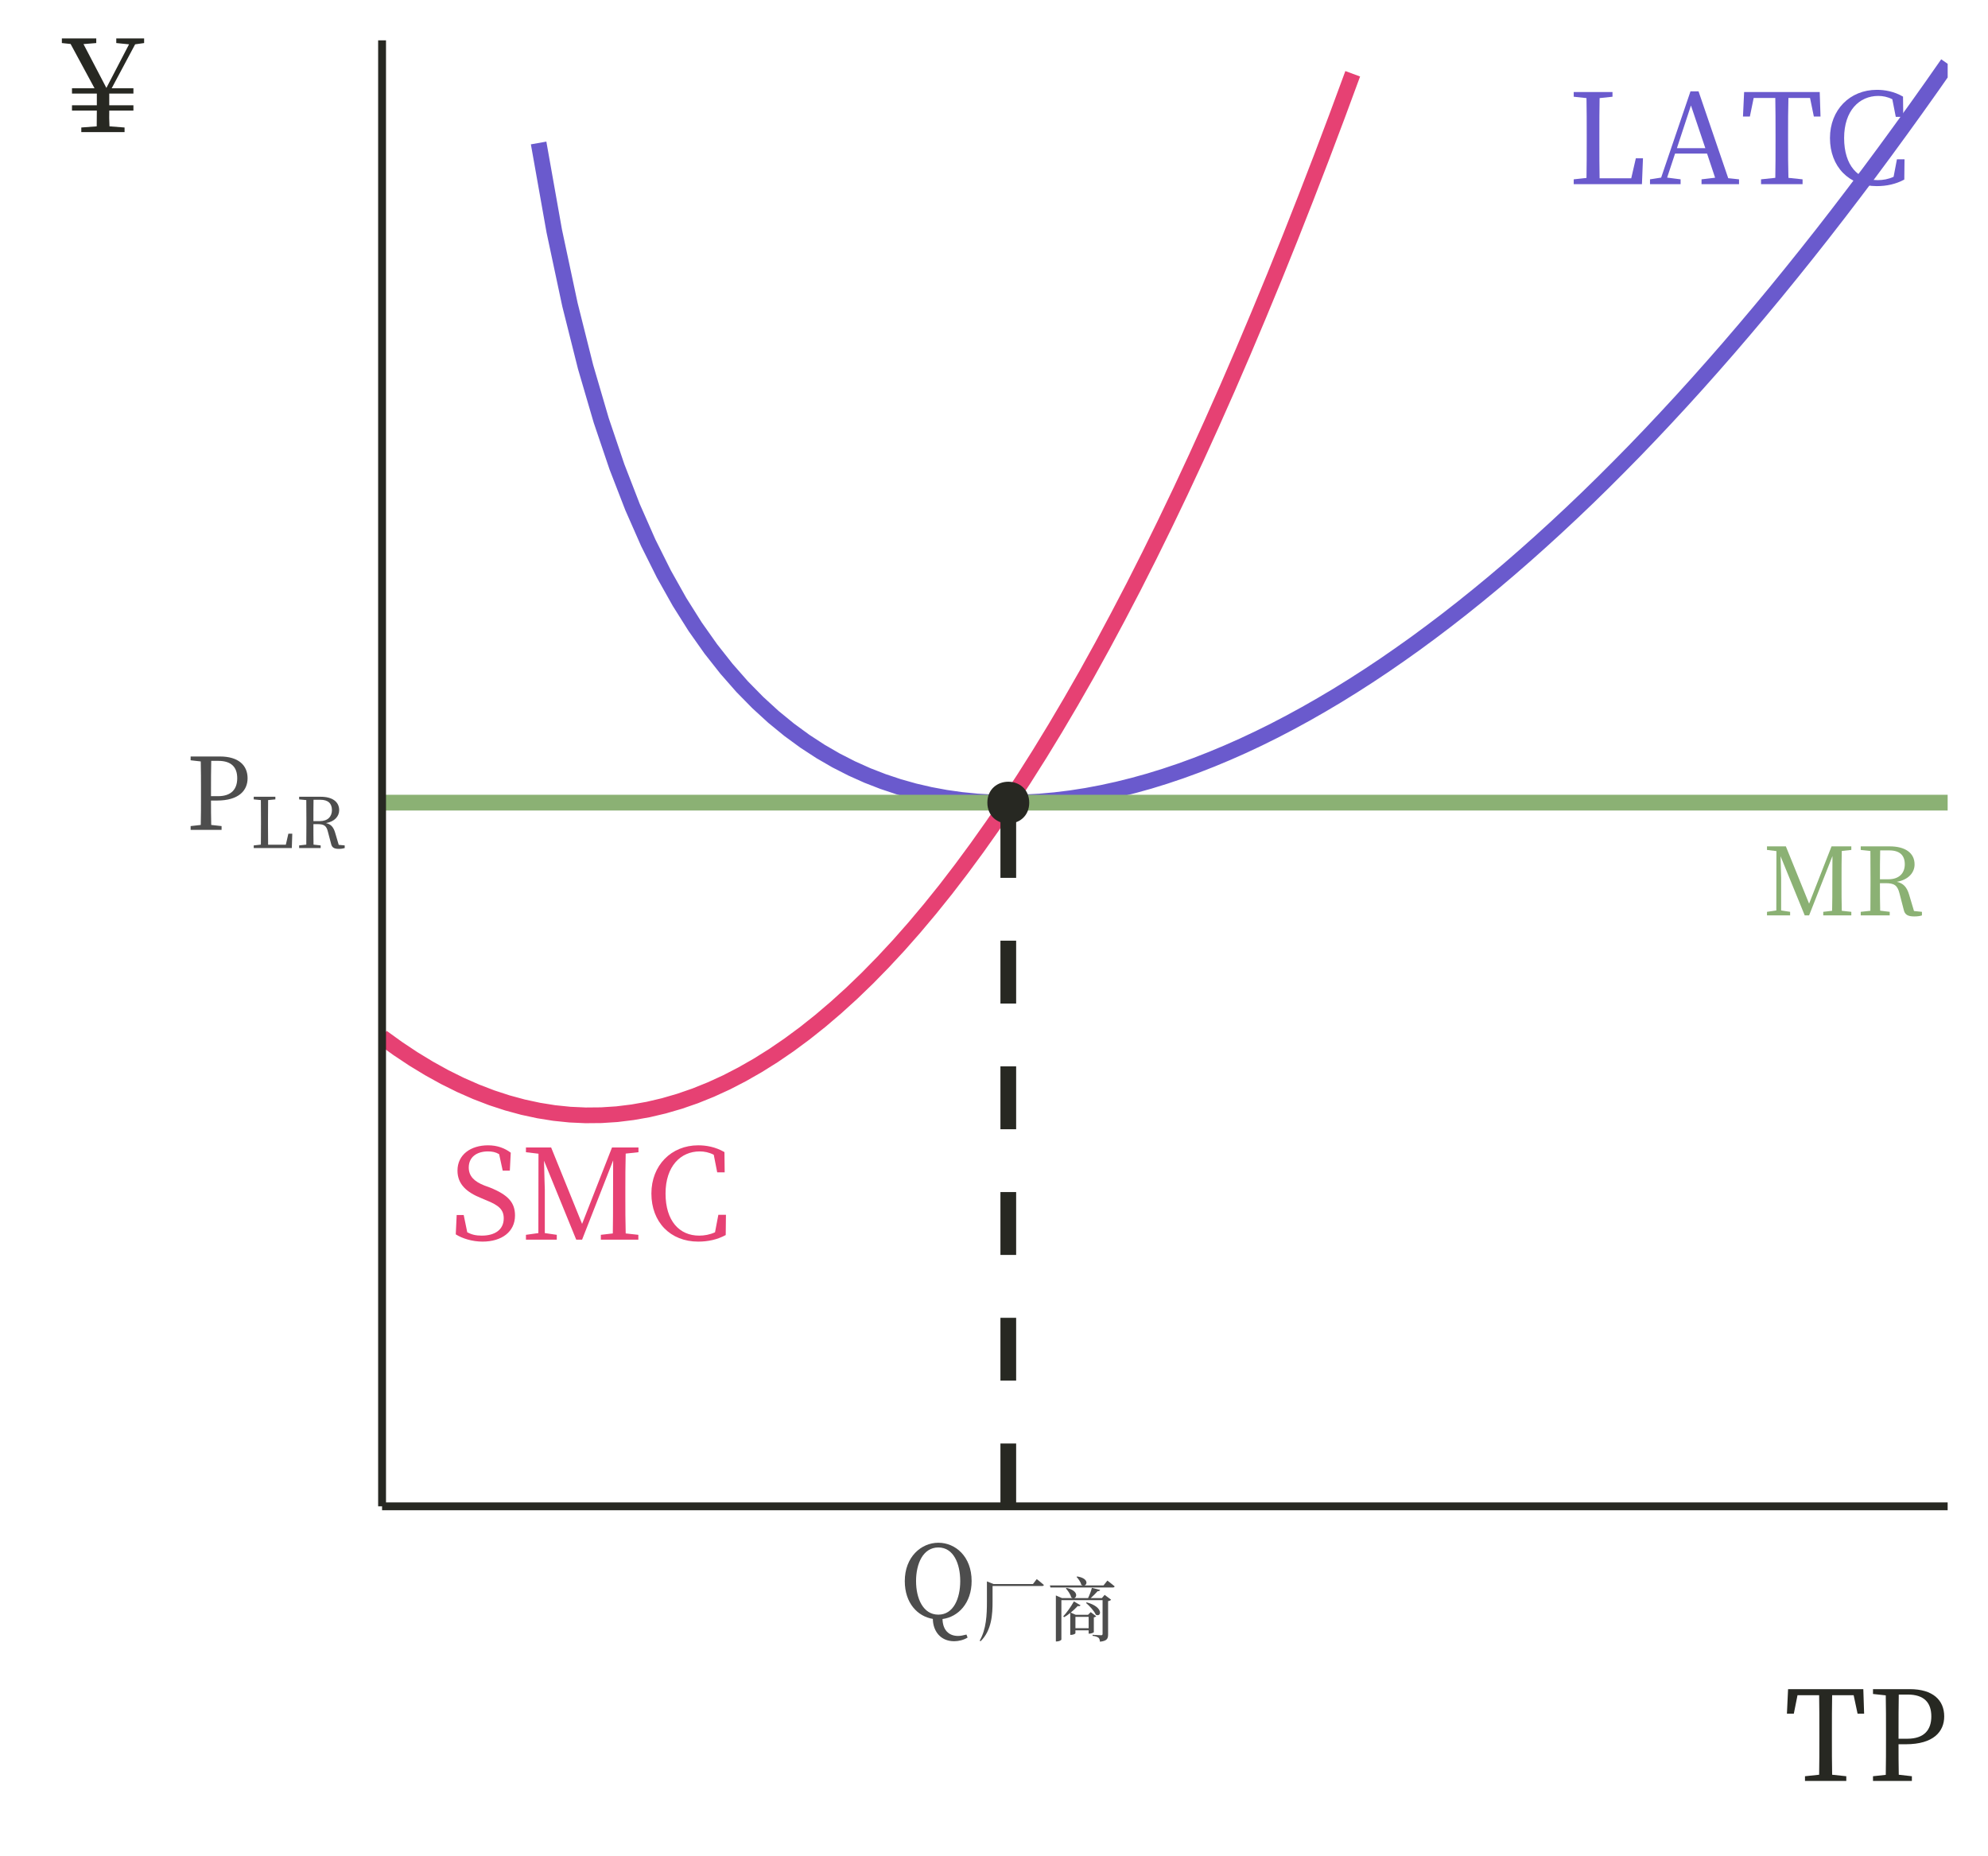
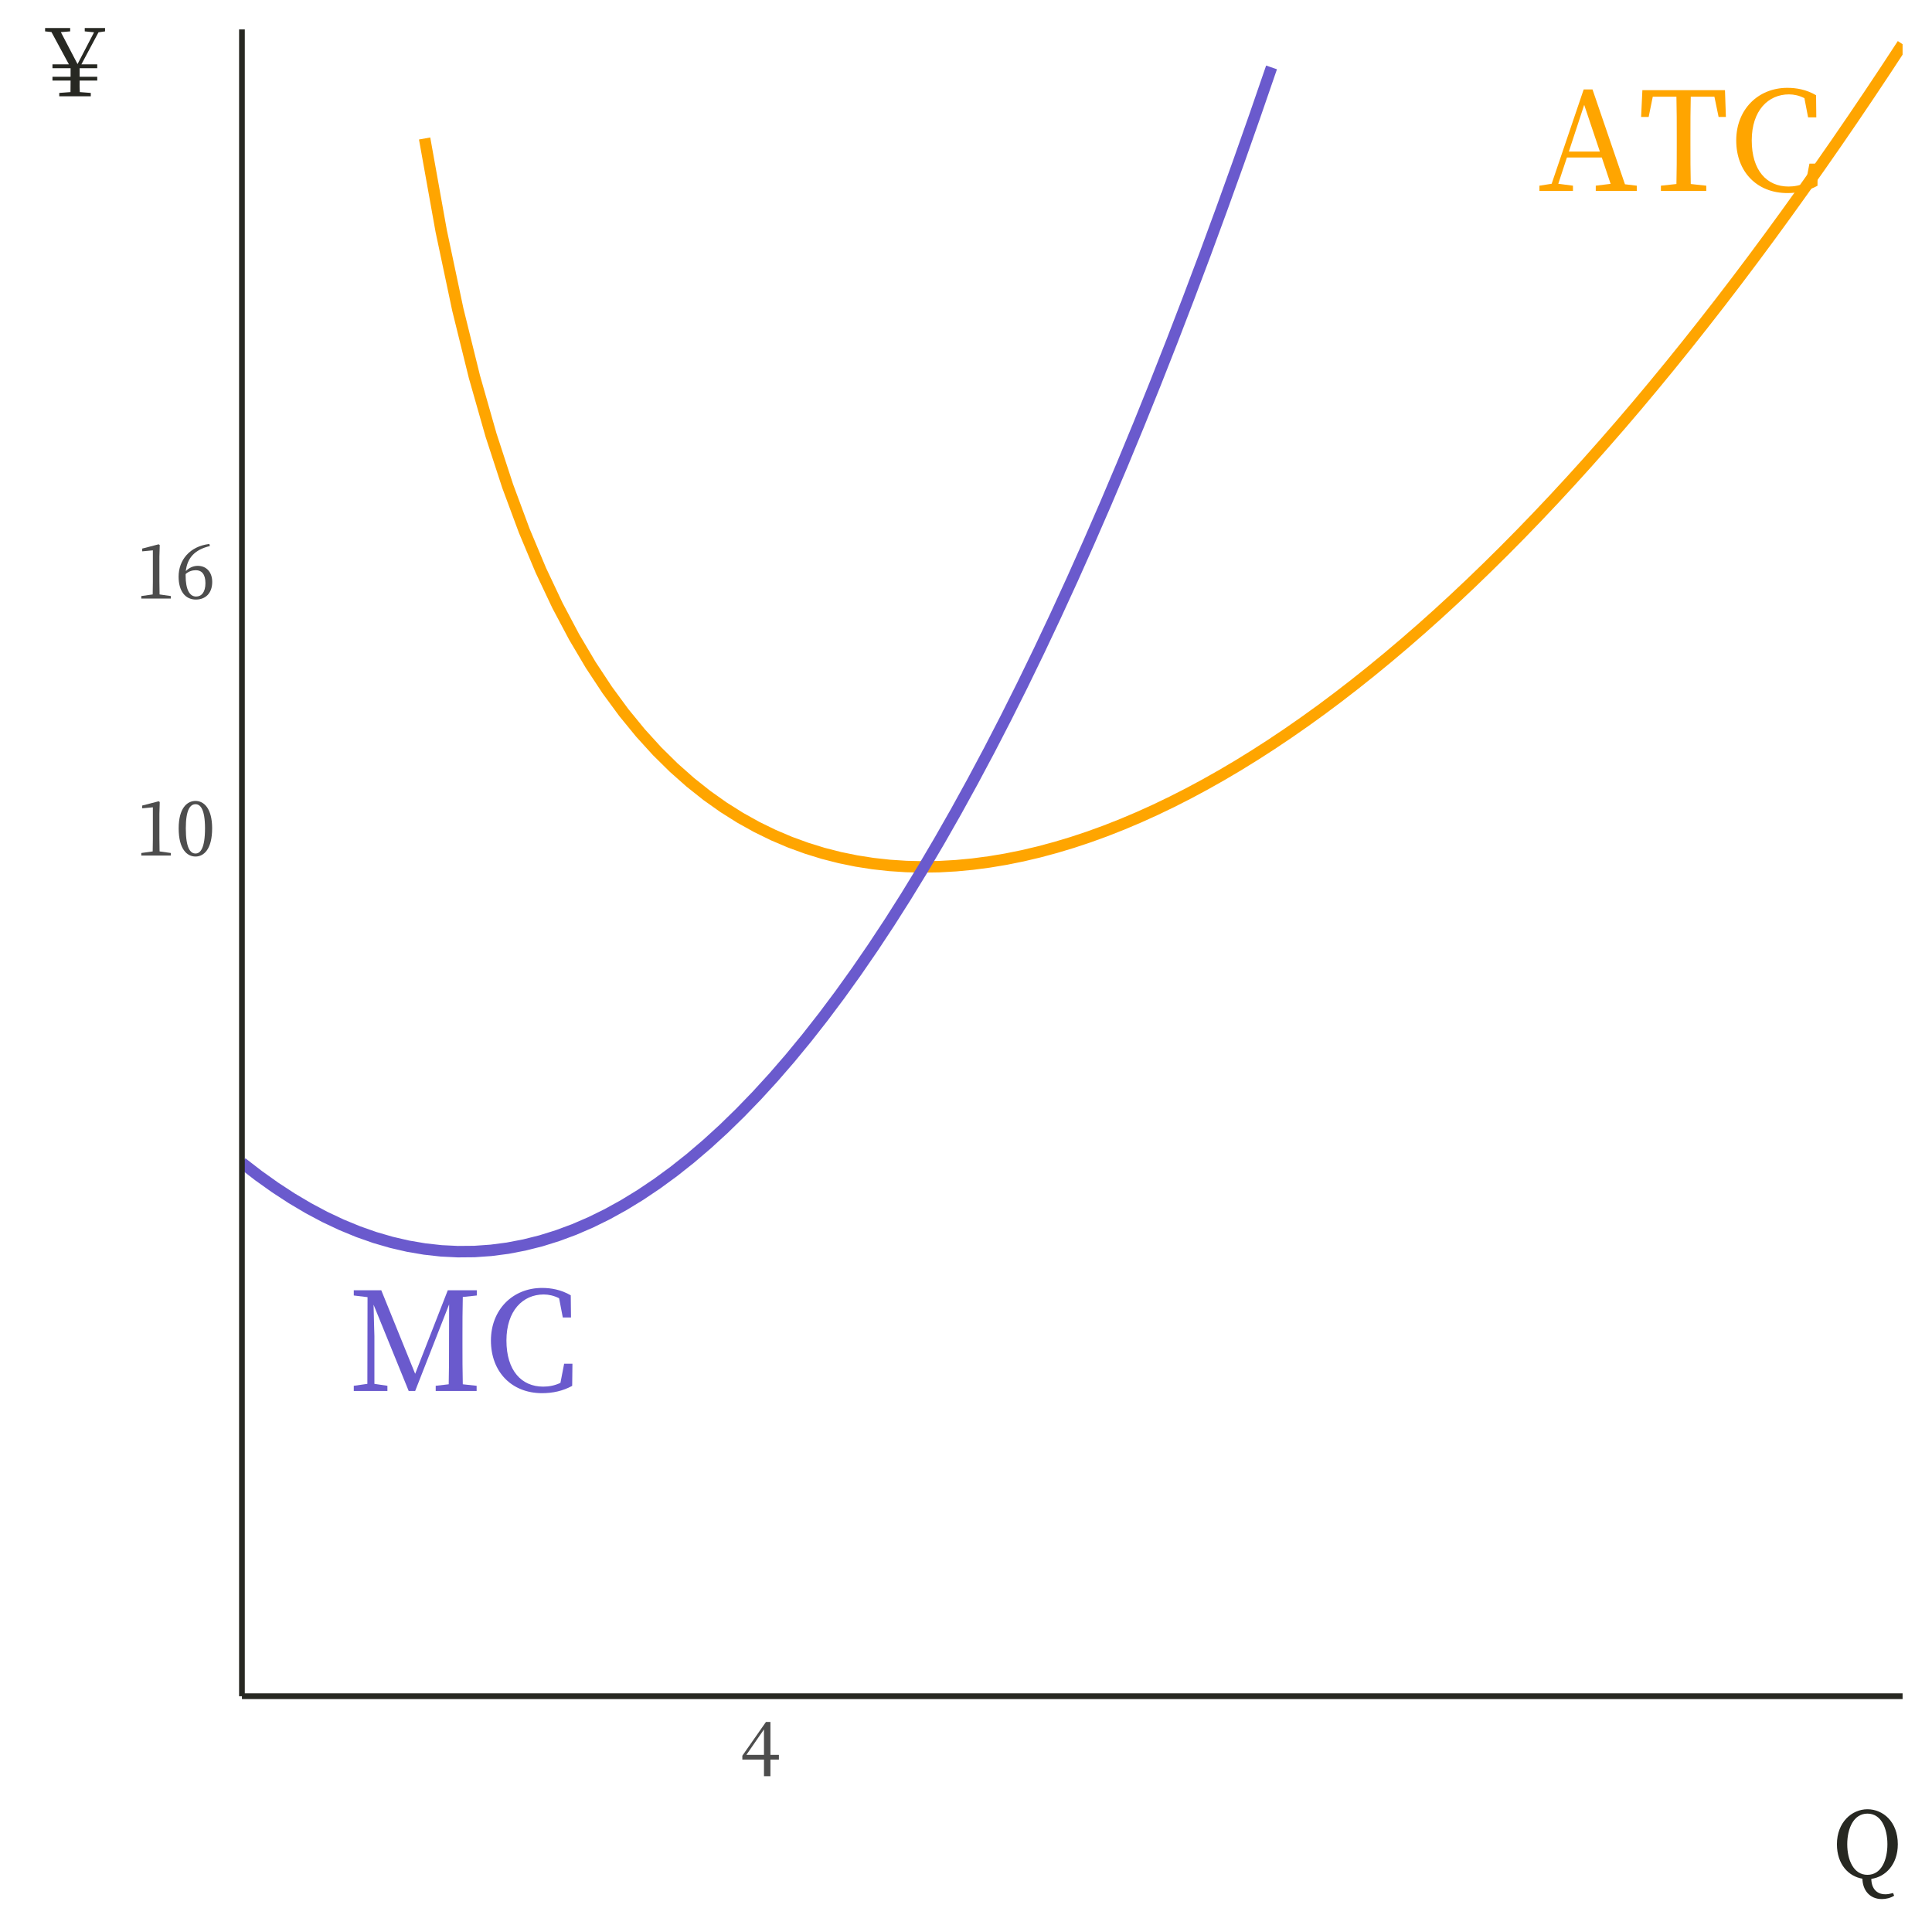
- <svg xmlns="http://www.w3.org/2000/svg" xmlns:xlink="http://www.w3.org/1999/xlink" width="270pt" height="252pt" viewBox="0 0 270 252" version="1.1">
+ <svg xmlns="http://www.w3.org/2000/svg" xmlns:xlink="http://www.w3.org/1999/xlink" width="360pt" height="360pt" viewBox="0 0 360 360" version="1.1">
  <defs>
    <g>
      <symbol overflow="visible" id="glyph0-0">
-         <path style="stroke:none;" d="M 1.703 2.047 L 15.375 2.047 L 15.375 -15.031 L 1.703 -15.031 Z M 8.547 -7.188 L 3.109 -14.172 L 13.969 -14.172 Z M 9.078 -6.484 L 14.516 -13.469 L 14.516 0.5 Z M 3.109 1.203 L 8.547 -5.797 L 13.969 1.203 Z M 2.562 -13.469 L 8 -6.484 L 2.562 0.5 Z M 2.562 -13.469 " />
+         <path style="stroke:none;" d="M 2.562 3.078 L 23.047 3.078 L 23.047 -22.531 L 2.562 -22.531 Z M 12.812 -10.781 L 4.656 -21.25 L 20.953 -21.25 Z M 13.625 -9.734 L 21.766 -20.203 L 21.766 0.75 Z M 4.656 1.797 L 12.812 -8.688 L 20.953 1.797 Z M 3.844 -20.203 L 11.984 -9.734 L 3.844 0.75 Z M 3.844 -20.203 " />
      </symbol>
      <symbol overflow="visible" id="glyph0-1">
-         <path style="stroke:none;" d="M 9.281 -3.516 L 8.656 -0.797 L 4.359 -0.797 C 4.328 -2.438 4.328 -4.062 4.328 -5.484 L 4.328 -6.734 C 4.328 -8.391 4.328 -10.047 4.359 -11.688 L 6.109 -11.875 L 6.109 -12.516 L 0.844 -12.516 L 0.844 -11.875 L 2.578 -11.688 C 2.609 -10.062 2.609 -8.391 2.609 -6.719 L 2.609 -5.734 C 2.609 -4.156 2.609 -2.5 2.578 -0.844 L 0.844 -0.656 L 0.844 0 L 10.109 0 L 10.25 -3.516 Z M 9.281 -3.516 " />
+         <path style="stroke:none;" d="M 5.688 -7.328 L 8.547 -16.031 L 11.469 -7.328 Z M 16.141 -1.234 L 10.094 -18.906 L 8.453 -18.906 L 2.484 -1.328 L 0.203 -0.969 L 0.203 0 L 6.453 0 L 6.453 -0.969 L 3.719 -1.328 L 5.328 -6.219 L 11.828 -6.219 L 13.469 -1.312 L 10.703 -0.969 L 10.703 0 L 18.344 0 L 18.344 -0.969 Z M 16.141 -1.234 " />
      </symbol>
      <symbol overflow="visible" id="glyph0-2">
-         <path style="stroke:none;" d="M 3.797 -4.891 L 5.703 -10.688 L 7.656 -4.891 Z M 10.766 -0.812 L 6.734 -12.609 L 5.641 -12.609 L 1.656 -0.891 L 0.141 -0.656 L 0.141 0 L 4.297 0 L 4.297 -0.656 L 2.469 -0.891 L 3.547 -4.156 L 7.891 -4.156 L 8.984 -0.875 L 7.141 -0.656 L 7.141 0 L 12.234 0 L 12.234 -0.656 Z M 10.766 -0.812 " />
+         <path style="stroke:none;" d="M 14.219 -17.547 L 15 -13.781 L 16.359 -13.781 L 16.188 -18.766 L 0.797 -18.766 L 0.562 -13.781 L 1.969 -13.781 L 2.734 -17.547 L 7.141 -17.547 C 7.203 -15.078 7.203 -12.578 7.203 -10.062 L 7.203 -8.688 C 7.203 -6.172 7.203 -3.719 7.141 -1.281 L 4.25 -0.969 L 4.25 0 L 12.703 0 L 12.703 -0.969 L 9.812 -1.281 C 9.75 -3.734 9.75 -6.219 9.75 -8.688 L 9.75 -10.062 C 9.75 -12.578 9.75 -15.078 9.812 -17.547 Z M 14.219 -17.547 " />
      </symbol>
      <symbol overflow="visible" id="glyph0-3">
-         <path style="stroke:none;" d="M 9.484 -11.703 L 10 -9.188 L 10.906 -9.188 L 10.797 -12.516 L 0.531 -12.516 L 0.375 -9.188 L 1.312 -9.188 L 1.828 -11.703 L 4.766 -11.703 C 4.797 -10.062 4.797 -8.391 4.797 -6.719 L 4.797 -5.797 C 4.797 -4.109 4.797 -2.469 4.766 -0.859 L 2.828 -0.656 L 2.828 0 L 8.469 0 L 8.469 -0.656 L 6.547 -0.859 C 6.5 -2.5 6.5 -4.156 6.5 -5.797 L 6.5 -6.719 C 6.5 -8.391 6.5 -10.062 6.547 -11.703 Z M 9.484 -11.703 " />
+         <path style="stroke:none;" d="M 15 -5.078 L 14.312 -1.516 C 13.234 -1 12.141 -0.812 11.094 -0.812 C 7.062 -0.812 4.25 -3.797 4.25 -9.406 C 4.25 -14.984 7.328 -17.984 11.188 -17.984 C 12.141 -17.984 13.094 -17.766 14.062 -17.281 L 14.75 -13.703 L 16.281 -13.703 L 16.234 -17.828 C 14.391 -18.906 12.5 -19.203 10.891 -19.203 C 5.406 -19.203 1.359 -15.141 1.359 -9.406 C 1.359 -3.562 5.219 0.406 10.891 0.406 C 12.875 0.406 14.75 0 16.5 -0.953 L 16.547 -5.078 Z M 15 -5.078 " />
      </symbol>
      <symbol overflow="visible" id="glyph0-4">
-         <path style="stroke:none;" d="M 10 -3.375 L 9.547 -1 C 8.828 -0.672 8.094 -0.547 7.391 -0.547 C 4.719 -0.547 2.828 -2.531 2.828 -6.266 C 2.828 -9.984 4.891 -11.984 7.469 -11.984 C 8.094 -11.984 8.734 -11.859 9.375 -11.531 L 9.844 -9.141 L 10.859 -9.141 L 10.828 -11.891 C 9.594 -12.609 8.328 -12.812 7.266 -12.812 C 3.609 -12.812 0.906 -10.094 0.906 -6.266 C 0.906 -2.375 3.484 0.266 7.266 0.266 C 8.594 0.266 9.844 0 11 -0.625 L 11.031 -3.375 Z M 10 -3.375 " />
-       </symbol>
-       <symbol overflow="visible" id="glyph0-5">
-         <path style="stroke:none;" d="M 4.672 -7.359 C 3.328 -7.891 2.562 -8.609 2.562 -9.797 C 2.562 -11.234 3.672 -11.984 5.172 -11.984 C 5.75 -11.984 6.219 -11.891 6.688 -11.609 L 7.172 -9.375 L 8.141 -9.375 L 8.266 -11.812 C 7.453 -12.422 6.453 -12.812 5.188 -12.812 C 2.828 -12.812 1.031 -11.547 1.031 -9.375 C 1.031 -7.5 2.312 -6.422 4.25 -5.641 L 4.953 -5.344 C 6.625 -4.672 7.312 -4.094 7.312 -2.891 C 7.312 -1.359 6.125 -0.547 4.328 -0.547 C 3.516 -0.547 2.953 -0.688 2.359 -1 L 1.875 -3.344 L 0.922 -3.344 L 0.797 -0.719 C 1.656 -0.172 3.016 0.266 4.438 0.266 C 7.031 0.266 8.844 -1.062 8.844 -3.281 C 8.844 -5.031 7.922 -6.078 5.438 -7.078 Z M 4.672 -7.359 " />
-       </symbol>
-       <symbol overflow="visible" id="glyph0-6">
-         <path style="stroke:none;" d="M 16 -11.875 L 16 -12.516 L 12.406 -12.516 L 8.344 -2.141 L 4.141 -12.516 L 0.719 -12.516 L 0.719 -11.875 L 2.422 -11.672 L 2.406 -0.891 L 0.719 -0.656 L 0.719 0 L 4.906 0 L 4.906 -0.656 L 3.281 -0.891 L 3.281 -6.812 C 3.281 -6.906 3.203 -9.078 3.172 -10.719 L 7.547 0 L 8.344 0 L 12.562 -10.766 L 12.547 -5.734 C 12.547 -4.094 12.547 -2.453 12.516 -0.844 L 10.891 -0.656 L 10.891 0 L 15.984 0 L 15.984 -0.656 L 14.266 -0.844 C 14.219 -2.5 14.219 -4.156 14.219 -5.797 L 14.219 -6.719 C 14.219 -8.391 14.219 -10.062 14.266 -11.688 Z M 16 -11.875 " />
+         <path style="stroke:none;" d="M 24 -17.797 L 24 -18.766 L 18.594 -18.766 L 12.516 -3.203 L 6.203 -18.766 L 1.078 -18.766 L 1.078 -17.797 L 3.641 -17.484 L 3.609 -1.328 L 1.078 -0.969 L 1.078 0 L 7.344 0 L 7.344 -0.969 L 4.922 -1.328 L 4.922 -10.219 C 4.922 -10.344 4.812 -13.625 4.766 -16.078 L 11.312 0 L 12.516 0 L 18.844 -16.141 L 18.828 -8.609 C 18.828 -6.141 18.828 -3.688 18.766 -1.25 L 16.344 -0.969 L 16.344 0 L 23.969 0 L 23.969 -0.969 L 21.391 -1.25 C 21.328 -3.734 21.328 -6.219 21.328 -8.688 L 21.328 -10.062 C 21.328 -12.578 21.328 -15.078 21.391 -17.516 Z M 24 -17.797 " />
      </symbol>
      <symbol overflow="visible" id="glyph1-0">
-         <path style="stroke:none;" d="M 1.281 1.531 L 11.516 1.531 L 11.516 -11.266 L 1.281 -11.266 Z M 6.406 -5.391 L 2.328 -10.625 L 10.469 -10.625 Z M 6.812 -4.859 L 10.875 -10.094 L 10.875 0.375 Z M 2.328 0.891 L 6.406 -4.344 L 10.469 0.891 Z M 1.922 -10.094 L 5.984 -4.859 L 1.922 0.375 Z M 1.922 -10.094 " />
+         <path style="stroke:none;" d="M 1.359 1.625 L 12.234 1.625 L 12.234 -11.969 L 1.359 -11.969 Z M 6.797 -5.719 L 2.469 -11.281 L 11.125 -11.281 Z M 7.234 -5.172 L 11.547 -10.719 L 11.547 0.391 Z M 2.469 0.953 L 6.797 -4.609 L 11.125 0.953 Z M 2.031 -10.719 L 6.359 -5.172 L 2.031 0.391 Z M 2.031 -10.719 " />
      </symbol>
      <symbol overflow="visible" id="glyph1-1">
-         <path style="stroke:none;" d="M 11.984 -8.891 L 11.984 -9.375 L 9.297 -9.375 L 6.25 -1.594 L 3.094 -9.375 L 0.531 -9.375 L 0.531 -8.891 L 1.812 -8.734 L 1.797 -0.672 L 0.531 -0.484 L 0.531 0 L 3.672 0 L 3.672 -0.484 L 2.453 -0.672 L 2.453 -5.109 C 2.453 -5.172 2.406 -6.812 2.375 -8.031 L 5.656 0 L 6.25 0 L 9.422 -8.062 L 9.406 -4.297 C 9.406 -3.078 9.406 -1.844 9.375 -0.625 L 8.172 -0.484 L 8.172 0 L 11.984 0 L 11.984 -0.484 L 10.688 -0.625 C 10.656 -1.875 10.656 -3.109 10.656 -4.344 L 10.656 -5.031 C 10.656 -6.281 10.656 -7.531 10.688 -8.75 Z M 11.984 -8.891 " />
+         <path style="stroke:none;" d="M 4.516 -0.766 C 4.5 -1.547 4.484 -2.359 4.484 -3.141 L 4.484 -7.812 L 4.547 -9.969 L 4.344 -10.109 L 1.281 -9.312 L 1.281 -8.797 L 3.266 -8.984 L 3.266 -3.141 C 3.266 -2.359 3.25 -1.547 3.234 -0.766 L 1.109 -0.469 L 1.109 0 L 6.609 0 L 6.609 -0.469 Z M 4.516 -0.766 " />
      </symbol>
      <symbol overflow="visible" id="glyph1-2">
-         <path style="stroke:none;" d="M 3.234 -4.906 C 3.234 -6.359 3.234 -7.594 3.266 -8.828 L 4.484 -8.828 C 5.953 -8.828 6.609 -8.141 6.609 -6.938 C 6.609 -5.766 5.875 -4.906 4.375 -4.906 Z M 7.859 -0.594 L 7.203 -2.797 C 6.891 -3.859 6.406 -4.359 5.531 -4.562 C 7.125 -4.844 7.938 -5.828 7.938 -6.922 C 7.938 -8.469 6.688 -9.375 4.562 -9.375 L 0.625 -9.375 L 0.625 -8.891 L 1.938 -8.75 C 1.953 -7.531 1.953 -6.281 1.953 -5.031 L 1.953 -4.344 C 1.953 -3.078 1.953 -1.859 1.938 -0.625 L 0.625 -0.484 L 0.625 0 L 4.562 0 L 4.562 -0.484 L 3.266 -0.641 C 3.234 -1.844 3.234 -3.078 3.234 -4.375 L 3.984 -4.375 C 5.141 -4.375 5.609 -4.125 5.891 -2.984 L 6.469 -0.75 C 6.609 -0.109 7.016 0.141 7.891 0.141 C 8.312 0.141 8.672 0.094 8.938 0 L 8.938 -0.484 Z M 7.859 -0.594 " />
+         <path style="stroke:none;" d="M 1.938 -5.062 C 1.938 -8.625 2.797 -9.562 3.75 -9.562 C 4.656 -9.562 5.516 -8.625 5.516 -5.062 C 5.516 -1.359 4.656 -0.375 3.75 -0.375 C 2.797 -0.375 1.938 -1.344 1.938 -5.062 Z M 3.75 -10.172 C 2.141 -10.172 0.609 -8.781 0.609 -5.062 C 0.609 -1.203 2.141 0.188 3.75 0.188 C 5.312 0.188 6.844 -1.203 6.844 -5.062 C 6.844 -8.781 5.312 -10.172 3.75 -10.172 Z M 3.75 -10.172 " />
+       </symbol>
+       <symbol overflow="visible" id="glyph1-3">
+         <path style="stroke:none;" d="M 1.906 -4.562 C 2.484 -5.094 3.188 -5.281 3.812 -5.281 C 4.875 -5.281 5.594 -4.547 5.594 -2.875 C 5.594 -1.203 4.875 -0.375 3.859 -0.375 C 2.641 -0.375 1.906 -1.688 1.906 -4.266 Z M 6.328 -10.172 C 2.656 -9.734 0.594 -7.156 0.594 -4.078 C 0.594 -1.406 1.828 0.188 3.812 0.188 C 5.609 0.188 6.859 -1 6.859 -3.094 C 6.859 -4.922 5.781 -6.094 4.156 -6.094 C 3.344 -6.094 2.562 -5.75 1.938 -5.109 C 2.203 -7.547 3.578 -9.109 6.422 -9.781 Z M 6.328 -10.172 " />
+       </symbol>
+       <symbol overflow="visible" id="glyph1-4">
+         <path style="stroke:none;" d="M 1.156 -3.969 L 4.438 -8.719 L 4.438 -3.969 Z M 7.219 -3.969 L 5.641 -3.969 L 5.641 -10.109 L 4.812 -10.109 L 0.406 -3.812 L 0.406 -3.094 L 4.438 -3.094 L 4.438 0 L 5.641 0 L 5.641 -3.094 L 7.219 -3.094 Z M 7.219 -3.969 " />
      </symbol>
      <symbol overflow="visible" id="glyph2-0">
-         <path style="stroke:none;" d="M 1.359 1.625 L 12.234 1.625 L 12.234 -11.969 L 1.359 -11.969 Z M 6.797 -5.719 L 2.469 -11.281 L 11.125 -11.281 Z M 7.234 -5.172 L 11.547 -10.719 L 11.547 0.391 Z M 2.469 0.953 L 6.797 -4.609 L 11.125 0.953 Z M 2.031 -10.719 L 6.359 -5.172 L 2.031 0.391 Z M 2.031 -10.719 " />
+         <path style="stroke:none;" d="M 1.703 2.047 L 15.297 2.047 L 15.297 -14.953 L 1.703 -14.953 Z M 8.5 -7.156 L 3.094 -14.109 L 13.906 -14.109 Z M 9.047 -6.453 L 14.453 -13.406 L 14.453 0.5 Z M 3.094 1.188 L 8.5 -5.766 L 13.906 1.188 Z M 2.547 -13.406 L 7.953 -6.453 L 2.547 0.5 Z M 2.547 -13.406 " />
      </symbol>
      <symbol overflow="visible" id="glyph2-1">
-         <path style="stroke:none;" d="M 4.422 -9.375 C 6.203 -9.375 7 -8.516 7 -7.016 C 7 -5.578 6.25 -4.578 4.391 -4.578 L 3.438 -4.578 L 3.438 -5.344 C 3.438 -6.703 3.438 -8.062 3.469 -9.375 Z M 4.234 -3.984 C 7.234 -3.984 8.406 -5.359 8.406 -7.016 C 8.406 -8.781 7.156 -9.969 4.656 -9.969 L 0.672 -9.969 L 0.672 -9.453 L 2.047 -9.297 C 2.078 -8 2.078 -6.672 2.078 -5.344 L 2.078 -4.609 C 2.078 -3.281 2.078 -1.969 2.047 -0.672 L 0.672 -0.516 L 0.672 0 L 4.875 0 L 4.875 -0.516 L 3.469 -0.672 C 3.438 -1.812 3.438 -2.875 3.438 -3.984 Z M 4.234 -3.984 " />
+         <path style="stroke:none;" d="M 2.828 -6.234 C 2.828 -9.156 4 -11.938 6.594 -11.938 C 9.188 -11.938 10.312 -9.156 10.312 -6.234 C 10.312 -3.297 9.188 -0.531 6.594 -0.531 C 4 -0.531 2.828 -3.297 2.828 -6.234 Z M 11.375 2.859 C 10.797 3.016 10.359 3.094 9.938 3.094 C 8.344 3.094 7.344 2.062 7.312 0.219 C 9.969 -0.141 12.25 -2.484 12.25 -6.234 C 12.25 -10.438 9.484 -12.75 6.594 -12.75 C 3.672 -12.75 0.906 -10.312 0.906 -6.234 C 0.906 -2.469 3.094 -0.234 5.656 0.188 C 5.688 2.234 6.938 3.984 9.281 3.984 C 10.047 3.984 10.906 3.781 11.562 3.359 Z M 11.375 2.859 " />
      </symbol>
      <symbol overflow="visible" id="glyph2-2">
-         <path style="stroke:none;" d="M 2.25 -4.984 C 2.25 -7.328 3.188 -9.547 5.281 -9.547 C 7.344 -9.547 8.25 -7.328 8.25 -4.984 C 8.25 -2.641 7.344 -0.422 5.281 -0.422 C 3.188 -0.422 2.25 -2.641 2.25 -4.984 Z M 9.094 2.281 C 8.625 2.406 8.281 2.469 7.953 2.469 C 6.672 2.469 5.875 1.641 5.844 0.172 C 7.969 -0.109 9.797 -1.984 9.797 -4.984 C 9.797 -8.344 7.578 -10.188 5.281 -10.188 C 2.938 -10.188 0.719 -8.25 0.719 -4.984 C 0.719 -1.969 2.469 -0.188 4.531 0.156 C 4.547 1.781 5.547 3.188 7.422 3.188 C 8.031 3.188 8.734 3.016 9.25 2.688 Z M 9.094 2.281 " />
-       </symbol>
-       <symbol overflow="visible" id="glyph3-0">
-         <path style="stroke:none;" d="M 0.953 1.141 L 8.562 1.141 L 8.562 -8.375 L 0.953 -8.375 Z M 4.75 -4 L 1.734 -7.891 L 7.781 -7.891 Z M 5.062 -3.609 L 8.094 -7.5 L 8.094 0.281 Z M 1.734 0.672 L 4.75 -3.219 L 7.781 0.672 Z M 1.422 -7.5 L 4.453 -3.609 L 1.422 0.281 Z M 1.422 -7.5 " />
-       </symbol>
-       <symbol overflow="visible" id="glyph3-1">
-         <path style="stroke:none;" d="M 5.172 -1.953 L 4.828 -0.453 L 2.422 -0.453 C 2.406 -1.359 2.406 -2.266 2.406 -3.047 L 2.406 -3.75 C 2.406 -4.672 2.406 -5.594 2.422 -6.516 L 3.406 -6.609 L 3.406 -6.969 L 0.469 -6.969 L 0.469 -6.609 L 1.438 -6.516 C 1.453 -5.609 1.453 -4.672 1.453 -3.734 L 1.453 -3.203 C 1.453 -2.312 1.453 -1.391 1.438 -0.469 L 0.469 -0.359 L 0.469 0 L 5.641 0 L 5.703 -1.953 Z M 5.172 -1.953 " />
-       </symbol>
-       <symbol overflow="visible" id="glyph3-2">
-         <path style="stroke:none;" d="M 2.406 -3.656 C 2.406 -4.734 2.406 -5.641 2.422 -6.562 L 3.328 -6.562 C 4.422 -6.562 4.922 -6.047 4.922 -5.156 C 4.922 -4.297 4.375 -3.656 3.25 -3.656 Z M 5.844 -0.438 L 5.359 -2.078 C 5.125 -2.875 4.766 -3.25 4.109 -3.391 C 5.297 -3.594 5.906 -4.328 5.906 -5.141 C 5.906 -6.297 4.969 -6.969 3.391 -6.969 L 0.469 -6.969 L 0.469 -6.609 L 1.438 -6.516 C 1.453 -5.594 1.453 -4.672 1.453 -3.734 L 1.453 -3.219 C 1.453 -2.297 1.453 -1.375 1.438 -0.469 L 0.469 -0.359 L 0.469 0 L 3.391 0 L 3.391 -0.359 L 2.422 -0.469 C 2.406 -1.375 2.406 -2.281 2.406 -3.25 L 2.953 -3.25 C 3.828 -3.25 4.172 -3.062 4.375 -2.219 L 4.812 -0.562 C 4.922 -0.078 5.219 0.109 5.859 0.109 C 6.188 0.109 6.453 0.062 6.656 0 L 6.656 -0.359 Z M 5.844 -0.438 " />
-       </symbol>
-       <symbol overflow="visible" id="glyph3-3">
-         <path style="stroke:none;" d="M 7.609 -7.047 L 2.266 -7.047 L 1.359 -7.406 L 1.359 -4.656 C 1.359 -2.875 1.281 -0.922 0.375 0.641 L 0.5 0.719 C 2.031 -0.781 2.125 -3 2.125 -4.656 L 2.125 -6.781 L 8.844 -6.781 C 8.984 -6.781 9.062 -6.828 9.094 -6.922 C 8.734 -7.25 8.125 -7.719 8.125 -7.719 Z M 7.609 -7.047 " />
-       </symbol>
-       <symbol overflow="visible" id="glyph3-4">
-         <path style="stroke:none;" d="M 3.859 -1.047 L 3.859 -2.594 L 5.656 -2.594 L 5.656 -1.047 Z M 6.359 -2.516 C 6.516 -2.547 6.625 -2.609 6.688 -2.672 L 5.938 -3.234 L 5.578 -2.875 L 3.891 -2.875 L 3.219 -3.172 C 3.547 -3.438 3.875 -3.734 4.172 -4.062 C 4.359 -4 4.5 -4.078 4.562 -4.156 L 3.656 -4.688 C 3.219 -3.906 2.641 -3.125 2.203 -2.656 L 2.328 -2.547 C 2.594 -2.688 2.875 -2.891 3.156 -3.125 L 3.156 -0.141 L 3.266 -0.141 C 3.547 -0.141 3.859 -0.297 3.859 -0.359 L 3.859 -0.766 L 5.656 -0.766 L 5.656 -0.312 L 5.781 -0.312 C 6 -0.312 6.344 -0.453 6.359 -0.5 Z M 5.297 -4.484 C 5.781 -4.078 6.406 -3.391 6.625 -2.891 C 7.359 -2.469 7.781 -3.906 5.391 -4.562 Z M 7.453 -5.141 L 5.938 -5.141 C 6.266 -5.438 6.609 -5.781 6.875 -6.078 C 7.062 -6.062 7.172 -6.141 7.219 -6.25 L 6.094 -6.531 C 6 -6.125 5.781 -5.562 5.578 -5.141 L 3.703 -5.141 C 4.125 -5.297 4.188 -6.172 2.672 -6.516 L 2.562 -6.453 C 2.844 -6.141 3.188 -5.656 3.281 -5.25 C 3.344 -5.203 3.406 -5.172 3.469 -5.141 L 2.031 -5.141 L 1.203 -5.5 L 1.203 0.75 L 1.328 0.75 C 1.641 0.75 1.953 0.578 1.953 0.484 L 1.953 -4.859 L 7.547 -4.859 L 7.547 -0.297 C 7.547 -0.156 7.5 -0.094 7.344 -0.094 C 7.125 -0.094 6.188 -0.156 6.188 -0.156 L 6.188 -0.016 C 6.625 0.031 6.844 0.141 7 0.25 C 7.125 0.359 7.172 0.547 7.188 0.781 C 8.172 0.688 8.297 0.344 8.297 -0.219 L 8.297 -4.734 C 8.5 -4.75 8.656 -4.844 8.703 -4.922 L 7.828 -5.578 Z M 7.672 -6.859 L 5.078 -6.859 C 5.516 -6.984 5.609 -7.844 4.094 -8.078 L 4.016 -8.016 C 4.266 -7.75 4.578 -7.312 4.656 -6.953 C 4.734 -6.906 4.797 -6.875 4.859 -6.859 L 0.391 -6.859 L 0.469 -6.578 L 8.922 -6.578 C 9.062 -6.578 9.156 -6.625 9.188 -6.734 C 8.812 -7.062 8.203 -7.516 8.203 -7.516 Z M 7.672 -6.859 " />
-       </symbol>
-       <symbol overflow="visible" id="glyph4-0">
-         <path style="stroke:none;" d="M 1.703 2.047 L 15.297 2.047 L 15.297 -14.953 L 1.703 -14.953 Z M 8.5 -7.156 L 3.094 -14.109 L 13.906 -14.109 Z M 9.047 -6.453 L 14.453 -13.406 L 14.453 0.5 Z M 3.094 1.188 L 8.5 -5.766 L 13.906 1.188 Z M 2.547 -13.406 L 7.953 -6.453 L 2.547 0.5 Z M 2.547 -13.406 " />
-       </symbol>
-       <symbol overflow="visible" id="glyph4-1">
-         <path style="stroke:none;" d="M 9.438 -11.641 L 9.969 -9.141 L 10.859 -9.141 L 10.75 -12.469 L 0.531 -12.469 L 0.375 -9.141 L 1.312 -9.141 L 1.812 -11.641 L 4.75 -11.641 C 4.781 -10.016 4.781 -8.344 4.781 -6.688 L 4.781 -5.766 C 4.781 -4.094 4.781 -2.469 4.75 -0.844 L 2.828 -0.641 L 2.828 0 L 8.438 0 L 8.438 -0.641 L 6.516 -0.844 C 6.484 -2.484 6.484 -4.125 6.484 -5.766 L 6.484 -6.688 C 6.484 -8.344 6.484 -10.016 6.516 -11.641 Z M 9.438 -11.641 " />
-       </symbol>
-       <symbol overflow="visible" id="glyph4-2">
-         <path style="stroke:none;" d="M 5.531 -11.734 C 7.75 -11.734 8.75 -10.656 8.75 -8.766 C 8.75 -6.969 7.812 -5.734 5.484 -5.734 L 4.297 -5.734 L 4.297 -6.688 C 4.297 -8.375 4.297 -10.078 4.328 -11.734 Z M 5.281 -4.984 C 9.047 -4.984 10.5 -6.703 10.5 -8.766 C 10.5 -10.984 8.953 -12.469 5.828 -12.469 L 0.828 -12.469 L 0.828 -11.812 L 2.562 -11.625 C 2.594 -10 2.594 -8.344 2.594 -6.688 L 2.594 -5.766 C 2.594 -4.094 2.594 -2.469 2.562 -0.828 L 0.828 -0.641 L 0.828 0 L 6.109 0 L 6.109 -0.641 L 4.328 -0.844 C 4.297 -2.266 4.297 -3.609 4.297 -4.984 Z M 5.281 -4.984 " />
-       </symbol>
-       <symbol overflow="visible" id="glyph4-3">
        <path style="stroke:none;" d="M 14.094 -12.094 L 14.094 -12.719 L 10.312 -12.719 L 10.312 -12.094 L 12.047 -11.922 L 8.969 -6 L 5.859 -11.953 L 7.594 -12.094 L 7.594 -12.719 L 2.922 -12.719 L 2.922 -12.094 L 4.109 -11.969 L 7.359 -5.953 L 4.297 -5.953 L 4.297 -5.234 L 7.672 -5.234 L 7.672 -3.641 L 4.297 -3.641 L 4.297 -2.922 L 7.672 -2.922 C 7.672 -2.172 7.672 -1.672 7.656 -0.781 L 5.562 -0.625 L 5.562 0 L 11.438 0 L 11.438 -0.625 L 9.391 -0.781 C 9.344 -1.656 9.344 -2.172 9.359 -2.922 L 12.641 -2.922 L 12.641 -3.641 L 9.359 -3.641 L 9.359 -5.234 L 12.641 -5.234 L 12.641 -5.953 L 9.688 -5.953 L 12.875 -11.922 Z M 14.094 -12.094 " />
      </symbol>
    </g>
    <clipPath id="clip1">
-       <path d="M 72 7 L 264.523 7 L 264.523 111 L 72 111 Z M 72 7 " />
+       <path d="M 78 7 L 354.52 7 L 354.52 163 L 78 163 Z M 78 7 " />
    </clipPath>
    <clipPath id="clip2">
-       <path d="M 51.891 8 L 185 8 L 185 153 L 51.891 153 Z M 51.891 8 " />
-     </clipPath>
-     <clipPath id="clip3">
-       <path d="M 51.891 107 L 264.523 107 L 264.523 111 L 51.891 111 Z M 51.891 107 " />
-     </clipPath>
-     <clipPath id="clip4">
-       <path d="M 135 107 L 139 107 L 139 204.586 L 135 204.586 Z M 135 107 " />
+       <path d="M 45.082 11 L 238 11 L 238 235 L 45.082 235 Z M 45.082 11 " />
    </clipPath>
  </defs>
-   <g id="surface4159">
-     <rect x="0" y="0" width="270" height="252" style="fill:rgb(100%,100%,100%);fill-opacity:1;stroke:none;" />
+   <g id="surface149">
+     <rect x="0" y="0" width="360" height="360" style="fill:rgb(100%,100%,100%);fill-opacity:1;stroke:none;" />
    <g clip-path="url(#clip1)" clip-rule="nonzero">
-       <path style="fill:none;stroke-width:2.134;stroke-linecap:butt;stroke-linejoin:round;stroke:rgb(41.569%,35.294%,80.392%);stroke-opacity:1;stroke-miterlimit:10;" d="M 73.152 19.418 L 75.277 31.379 L 77.406 41.371 L 79.531 49.84 L 81.656 57.098 L 83.785 63.387 L 85.91 68.875 L 88.035 73.699 L 90.164 77.961 L 92.289 81.746 L 94.414 85.121 L 96.543 88.137 L 98.668 90.832 L 100.793 93.254 L 102.922 95.422 L 105.047 97.367 L 107.172 99.105 L 109.301 100.664 L 111.426 102.051 L 113.551 103.281 L 115.68 104.367 L 117.805 105.32 L 119.93 106.145 L 122.059 106.855 L 124.184 107.453 L 126.309 107.945 L 128.438 108.34 L 130.562 108.641 L 132.688 108.852 L 134.816 108.973 L 136.941 109.012 L 139.066 108.973 L 141.195 108.859 L 143.32 108.668 L 145.445 108.406 L 147.574 108.074 L 149.699 107.672 L 151.824 107.207 L 153.953 106.676 L 156.078 106.086 L 158.203 105.43 L 160.332 104.715 L 162.457 103.941 L 164.582 103.109 L 166.711 102.219 L 168.836 101.277 L 170.961 100.277 L 173.09 99.223 L 175.215 98.113 L 177.34 96.953 L 179.469 95.738 L 181.594 94.477 L 183.719 93.16 L 185.848 91.793 L 187.973 90.379 L 190.098 88.91 L 192.227 87.398 L 194.352 85.832 L 196.477 84.223 L 198.605 82.562 L 200.73 80.855 L 202.855 79.102 L 204.984 77.297 L 207.109 75.449 L 209.234 73.555 L 211.363 71.613 L 213.488 69.629 L 215.617 67.598 L 217.742 65.52 L 219.867 63.395 L 221.996 61.23 L 224.121 59.016 L 226.246 56.758 L 228.375 54.457 L 230.5 52.113 L 232.625 49.723 L 234.754 47.289 L 236.879 44.809 L 239.004 42.289 L 241.133 39.723 L 243.258 37.113 L 245.383 34.465 L 247.512 31.77 L 249.637 29.031 L 251.762 26.25 L 253.891 23.426 L 256.016 20.559 L 258.141 17.648 L 260.27 14.695 L 262.395 11.703 L 264.52 8.664 " />
+       <path style="fill:none;stroke-width:2.134;stroke-linecap:butt;stroke-linejoin:round;stroke:rgb(100%,64.706%,0%);stroke-opacity:1;stroke-miterlimit:10;" d="M 79.121 25.805 L 82.215 43.062 L 85.309 57.688 L 88.406 70.227 L 91.5 81.086 L 94.594 90.566 L 97.688 98.902 L 100.781 106.277 L 103.875 112.828 L 106.973 118.672 L 110.066 123.898 L 113.16 128.586 L 116.254 132.797 L 119.348 136.578 L 122.441 139.98 L 125.539 143.035 L 128.633 145.777 L 131.727 148.234 L 134.82 150.426 L 137.914 152.375 L 141.008 154.098 L 144.102 155.609 L 147.199 156.926 L 150.293 158.055 L 153.387 159.012 L 156.48 159.801 L 159.574 160.434 L 162.668 160.918 L 165.766 161.258 L 168.859 161.461 L 171.953 161.535 L 175.047 161.484 L 178.141 161.309 L 181.234 161.016 L 184.332 160.609 L 187.426 160.094 L 190.52 159.469 L 193.613 158.738 L 196.707 157.906 L 199.801 156.977 L 202.895 155.949 L 205.992 154.824 L 209.086 153.605 L 212.18 152.297 L 215.273 150.898 L 218.367 149.41 L 221.461 147.836 L 224.559 146.172 L 227.652 144.426 L 230.746 142.598 L 233.84 140.684 L 236.934 138.691 L 240.027 136.617 L 243.125 134.461 L 246.219 132.23 L 249.312 129.918 L 252.406 127.527 L 255.5 125.062 L 258.594 122.52 L 261.688 119.902 L 264.785 117.211 L 267.879 114.445 L 270.973 111.602 L 274.066 108.688 L 277.16 105.699 L 280.254 102.641 L 283.352 99.508 L 286.445 96.305 L 289.539 93.031 L 292.633 89.684 L 295.727 86.266 L 298.82 82.777 L 301.918 79.219 L 305.012 75.594 L 308.105 71.895 L 311.199 68.129 L 314.293 64.293 L 317.387 60.387 L 320.484 56.414 L 323.578 52.375 L 326.672 48.266 L 329.766 44.086 L 332.859 39.84 L 335.953 35.527 L 339.047 31.148 L 342.145 26.699 L 345.238 22.188 L 348.332 17.605 L 351.426 12.957 L 354.52 8.238 " />
+     </g>
+     <g style="fill:rgb(100%,64.706%,0%);fill-opacity:1;">
+       <use xlink:href="#glyph0-1" x="286.645" y="35.57" />
+       <use xlink:href="#glyph0-2" x="305.236" y="35.57" />
+       <use xlink:href="#glyph0-3" x="322.162" y="35.57" />
+     </g>
+     <g clip-path="url(#clip2)" clip-rule="nonzero">
+       <path style="fill:none;stroke-width:2.134;stroke-linecap:butt;stroke-linejoin:round;stroke:rgb(41.569%,35.294%,80.392%);stroke-opacity:1;stroke-miterlimit:10;" d="M 45.082 216.68 L 48.18 219.07 L 51.273 221.273 L 54.367 223.293 L 57.461 225.125 L 60.555 226.773 L 63.648 228.23 L 66.742 229.504 L 69.84 230.594 L 72.934 231.492 L 76.027 232.207 L 79.121 232.734 L 82.215 233.078 L 85.309 233.23 L 88.406 233.203 L 91.5 232.984 L 94.594 232.582 L 97.688 231.988 L 100.781 231.215 L 103.875 230.25 L 106.973 229.102 L 110.066 227.766 L 113.16 226.246 L 116.254 224.535 L 119.348 222.641 L 122.441 220.559 L 125.539 218.293 L 128.633 215.84 L 131.727 213.199 L 134.82 210.375 L 137.914 207.359 L 141.008 204.16 L 144.102 200.777 L 147.199 197.203 L 150.293 193.445 L 153.387 189.5 L 156.48 185.371 L 159.574 181.055 L 162.668 176.551 L 165.766 171.859 L 168.859 166.984 L 171.953 161.922 L 175.047 156.672 L 178.141 151.238 L 181.234 145.617 L 184.332 139.809 L 187.426 133.812 L 190.52 127.633 L 193.613 121.266 L 196.707 114.711 L 199.801 107.973 L 202.895 101.047 L 205.992 93.934 L 209.086 86.637 L 212.18 79.152 L 215.273 71.48 L 218.367 63.621 L 221.461 55.578 L 224.559 47.348 L 227.652 38.93 L 230.746 30.328 L 233.84 21.535 L 236.934 12.562 " />
    </g>
    <g style="fill:rgb(41.569%,35.294%,80.392%);fill-opacity:1;">
-       <use xlink:href="#glyph0-1" x="212.891" y="25.012" />
-       <use xlink:href="#glyph0-2" x="223.953" y="25.012" />
-       <use xlink:href="#glyph0-3" x="236.347" y="25.012" />
-       <use xlink:href="#glyph0-4" x="247.631" y="25.012" />
+       <use xlink:href="#glyph0-4" x="64.844" y="259.191" />
+       <use xlink:href="#glyph0-3" x="90.118" y="259.191" />
    </g>
-     <g clip-path="url(#clip2)" clip-rule="nonzero">
-       <path style="fill:none;stroke-width:2.134;stroke-linecap:butt;stroke-linejoin:round;stroke:rgb(90.196%,25.49%,45.098%);stroke-opacity:1;stroke-miterlimit:10;" d="M 51.891 140.871 L 54.016 142.402 L 56.141 143.816 L 58.27 145.109 L 60.395 146.285 L 62.52 147.34 L 64.648 148.277 L 66.773 149.094 L 68.898 149.789 L 71.027 150.367 L 73.152 150.824 L 75.277 151.164 L 77.406 151.383 L 79.531 151.48 L 81.656 151.461 L 83.785 151.324 L 85.91 151.062 L 88.035 150.688 L 90.164 150.188 L 92.289 149.57 L 94.414 148.836 L 96.543 147.977 L 98.668 147.004 L 100.793 145.906 L 102.922 144.691 L 105.047 143.359 L 107.172 141.906 L 109.301 140.332 L 111.426 138.641 L 113.551 136.828 L 115.68 134.898 L 117.805 132.848 L 119.93 130.676 L 122.059 128.387 L 124.184 125.977 L 126.309 123.449 L 128.438 120.801 L 130.562 118.031 L 132.688 115.145 L 134.816 112.141 L 136.941 109.012 L 139.066 105.77 L 141.195 102.402 L 143.32 98.918 L 145.445 95.316 L 147.574 91.594 L 149.699 87.75 L 151.824 83.785 L 153.953 79.707 L 156.078 75.504 L 158.203 71.184 L 160.332 66.742 L 162.457 62.184 L 164.582 57.504 L 166.711 52.707 L 168.836 47.789 L 170.961 42.75 L 173.09 37.594 L 175.215 32.32 L 177.34 26.922 L 179.469 21.406 L 181.594 15.773 L 183.719 10.02 " />
-     </g>
-     <g style="fill:rgb(90.196%,25.49%,45.098%);fill-opacity:1;">
-       <use xlink:href="#glyph0-5" x="61.102" y="168.363" />
-       <use xlink:href="#glyph0-6" x="70.713" y="168.363" />
-       <use xlink:href="#glyph0-4" x="87.563" y="168.363" />
-     </g>
-     <g clip-path="url(#clip3)" clip-rule="nonzero">
-       <path style="fill:none;stroke-width:2.134;stroke-linecap:butt;stroke-linejoin:round;stroke:rgb(54.51%,69.412%,45.49%);stroke-opacity:1;stroke-miterlimit:10;" d="M 51.891 109.012 L 264.52 109.012 " />
-     </g>
-     <g style="fill:rgb(54.51%,69.412%,45.49%);fill-opacity:1;">
-       <use xlink:href="#glyph1-1" x="239.453" y="124.324" />
-       <use xlink:href="#glyph1-2" x="252.09" y="124.324" />
-     </g>
-     <path style="fill-rule:nonzero;fill:rgb(15.294%,15.686%,13.333%);fill-opacity:1;stroke-width:0.709;stroke-linecap:round;stroke-linejoin:round;stroke:rgb(15.294%,15.686%,13.333%);stroke-opacity:1;stroke-miterlimit:10;" d="M 139.43 109.012 C 139.43 112.332 134.453 112.332 134.453 109.012 C 134.453 105.695 139.43 105.695 139.43 109.012 " />
-     <g clip-path="url(#clip4)" clip-rule="nonzero">
-       <path style="fill:none;stroke-width:2.134;stroke-linecap:butt;stroke-linejoin:round;stroke:rgb(15.294%,15.686%,13.333%);stroke-opacity:1;stroke-dasharray:8.536,8.536;stroke-miterlimit:10;" d="M 136.941 204.582 L 136.941 109.012 " />
-     </g>
-     <path style="fill:none;stroke-width:1.067;stroke-linecap:butt;stroke-linejoin:round;stroke:rgb(15.294%,15.686%,13.333%);stroke-opacity:1;stroke-miterlimit:10;" d="M 51.891 204.582 L 51.891 5.48 " />
+     <path style="fill:none;stroke-width:1.067;stroke-linecap:butt;stroke-linejoin:round;stroke:rgb(15.294%,15.686%,13.333%);stroke-opacity:1;stroke-miterlimit:10;" d="M 45.082 316.066 L 45.082 5.48 " />
    <g style="fill:rgb(30.196%,30.196%,30.196%);fill-opacity:1;">
-       <use xlink:href="#glyph2-1" x="25.219" y="112.711" />
+       <use xlink:href="#glyph1-1" x="25.219" y="159.414" />
+       <use xlink:href="#glyph1-2" x="32.685" y="159.414" />
    </g>
    <g style="fill:rgb(30.196%,30.196%,30.196%);fill-opacity:1;">
-       <use xlink:href="#glyph3-1" x="33.992" y="115.18" />
+       <use xlink:href="#glyph1-1" x="25.219" y="111.531" />
+       <use xlink:href="#glyph1-3" x="32.685" y="111.531" />
    </g>
+     <path style="fill:none;stroke-width:1.067;stroke-linecap:butt;stroke-linejoin:round;stroke:rgb(15.294%,15.686%,13.333%);stroke-opacity:1;stroke-miterlimit:10;" d="M 45.082 316.066 L 354.52 316.066 " />
    <g style="fill:rgb(30.196%,30.196%,30.196%);fill-opacity:1;">
-       <use xlink:href="#glyph3-2" x="40.16" y="115.18" />
-     </g>
-     <path style="fill:none;stroke-width:1.067;stroke-linecap:butt;stroke-linejoin:round;stroke:rgb(15.294%,15.686%,13.333%);stroke-opacity:1;stroke-miterlimit:10;" d="M 51.891 204.582 L 264.52 204.582 " />
-     <g style="fill:rgb(30.196%,30.196%,30.196%);fill-opacity:1;">
-       <use xlink:href="#glyph2-2" x="122.164" y="219.715" />
-     </g>
-     <g style="fill:rgb(30.196%,30.196%,30.196%);fill-opacity:1;">
-       <use xlink:href="#glyph3-3" x="132.68" y="222.184" />
-     </g>
-     <g style="fill:rgb(30.196%,30.196%,30.196%);fill-opacity:1;">
-       <use xlink:href="#glyph3-4" x="142.199" y="222.184" />
+       <use xlink:href="#glyph1-4" x="137.918" y="330.965" />
    </g>
    <g style="fill:rgb(15.294%,15.686%,13.333%);fill-opacity:1;">
-       <use xlink:href="#glyph4-1" x="242.316" y="241.879" />
-       <use xlink:href="#glyph4-2" x="253.553" y="241.879" />
+       <use xlink:href="#glyph2-1" x="341.379" y="349.879" />
    </g>
    <g style="fill:rgb(15.294%,15.686%,13.333%);fill-opacity:1;">
-       <use xlink:href="#glyph4-3" x="5.48" y="17.941" />
+       <use xlink:href="#glyph2-2" x="5.48" y="17.941" />
    </g>
  </g>
</svg>
